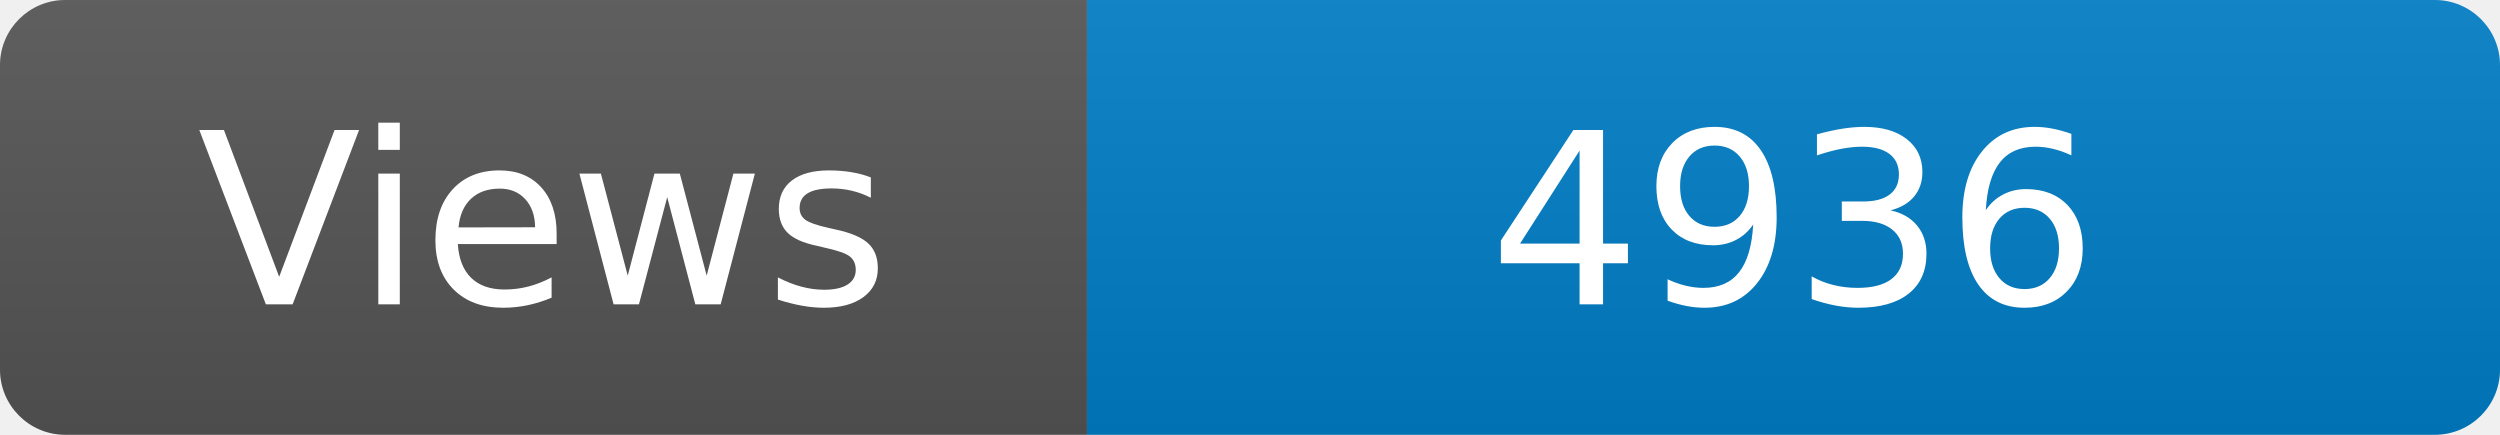
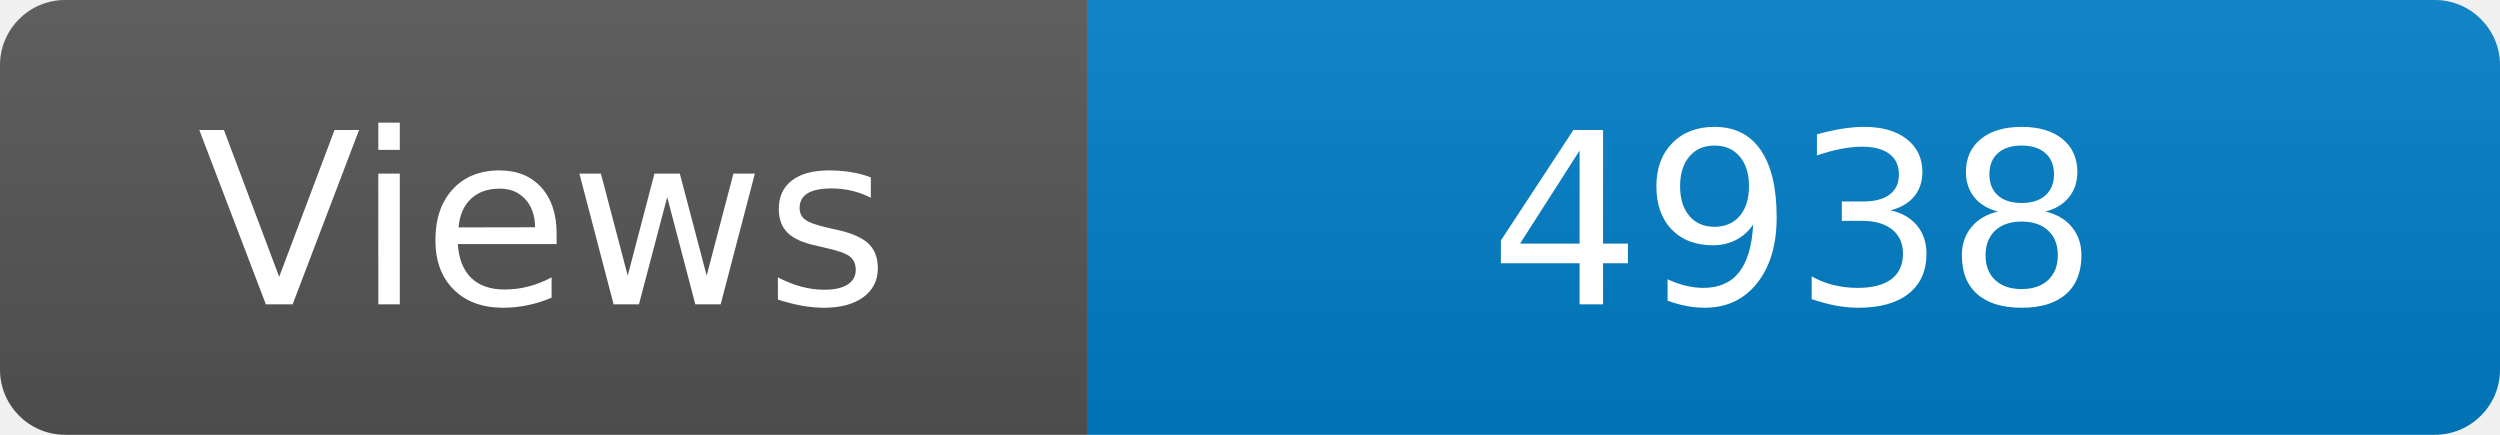
<svg xmlns="http://www.w3.org/2000/svg" width="115" height="20" role="img" aria-label="Maintained?: yes">
  <linearGradient id="s" x2="0" y2="100%">
    <stop offset="0" stop-color="#bbb" stop-opacity=".1" />
    <stop offset="1" stop-opacity=".1" />
  </linearGradient>
  <clipPath id="r">
    <rect width="115" height="20" rx="3" fill="#fff" />
  </clipPath>
  <g clip-path="url(#r)">
    <rect width="50" height="20" fill="#555" />
    <rect x="50" width="160" height="20" fill="#007ec6" />
    <rect width="115" height="20" fill="url(#s)" />
  </g>
  <g fill="#fff" text-anchor="middle" font-family="Verdana,Geneva,DejaVu Sans,sans-serif" font-size="110">
    <text x="250" y="140" transform="scale(.1)" fill="#fff">Views</text>
-     <text x="825" y="140" transform="scale(.1)" fill="#fff">4936</text>
+     <text x="825" y="140" transform="scale(.1)" fill="#fff">4938</text>
  </g>
</svg>
